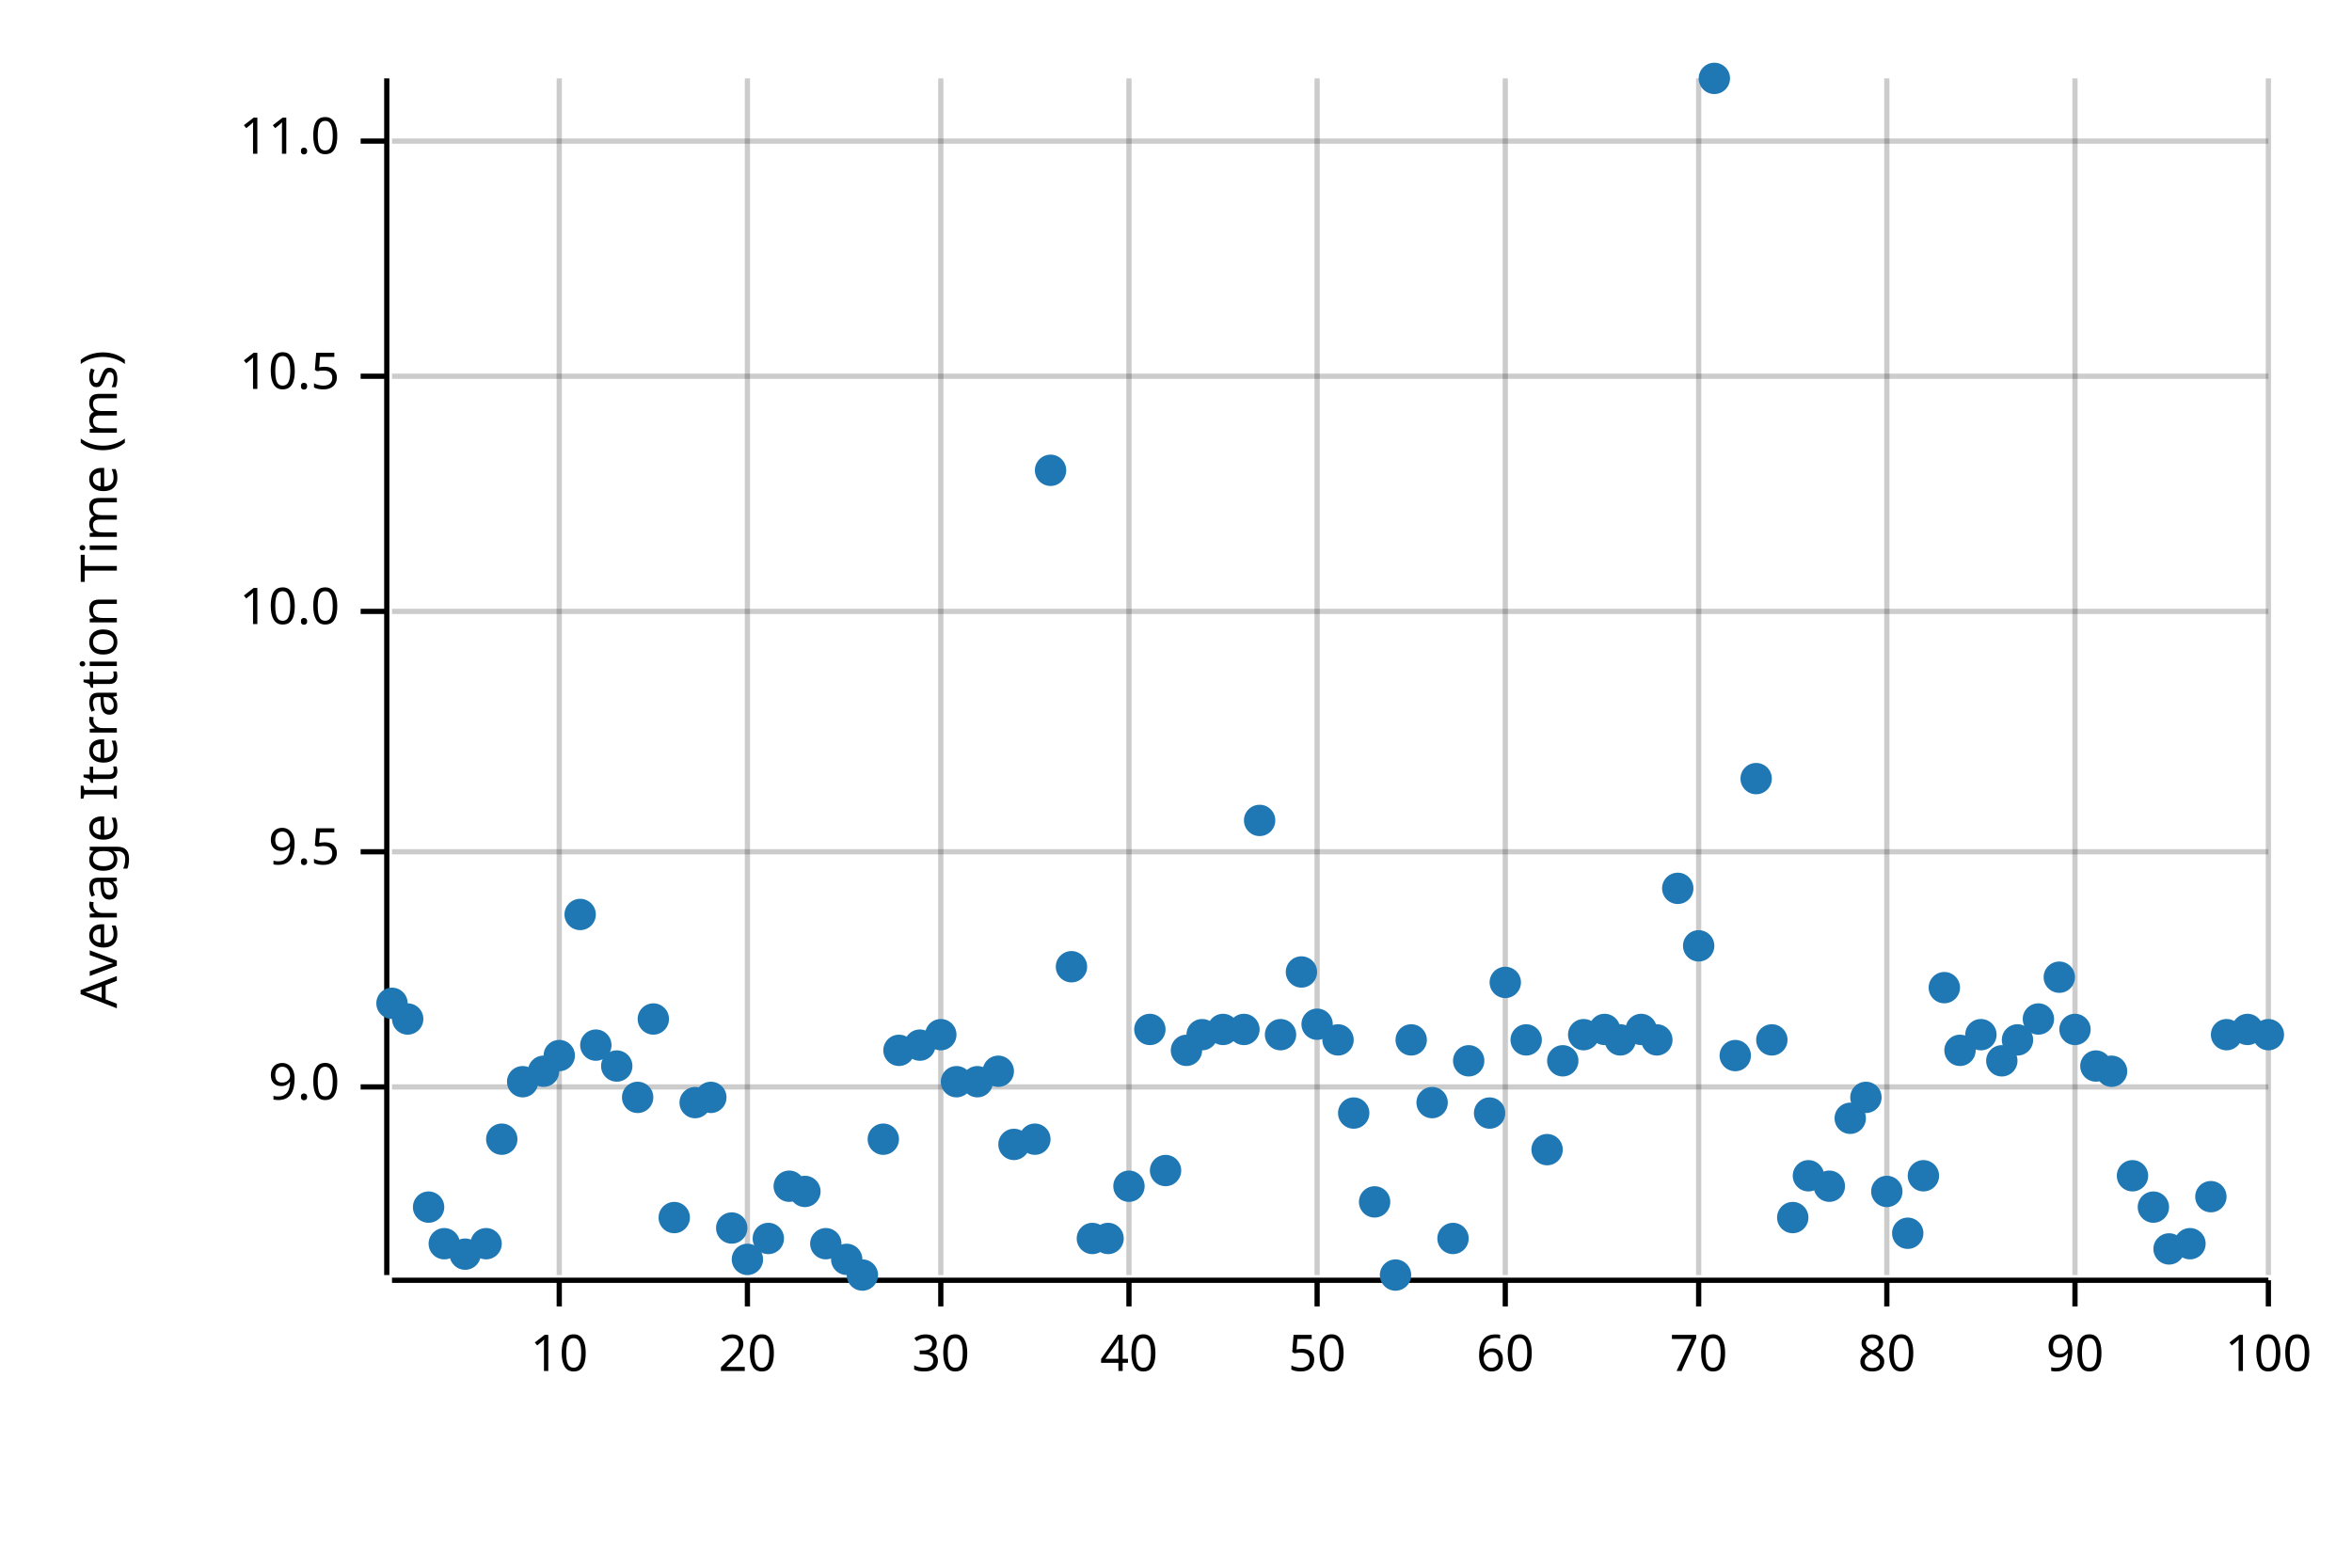
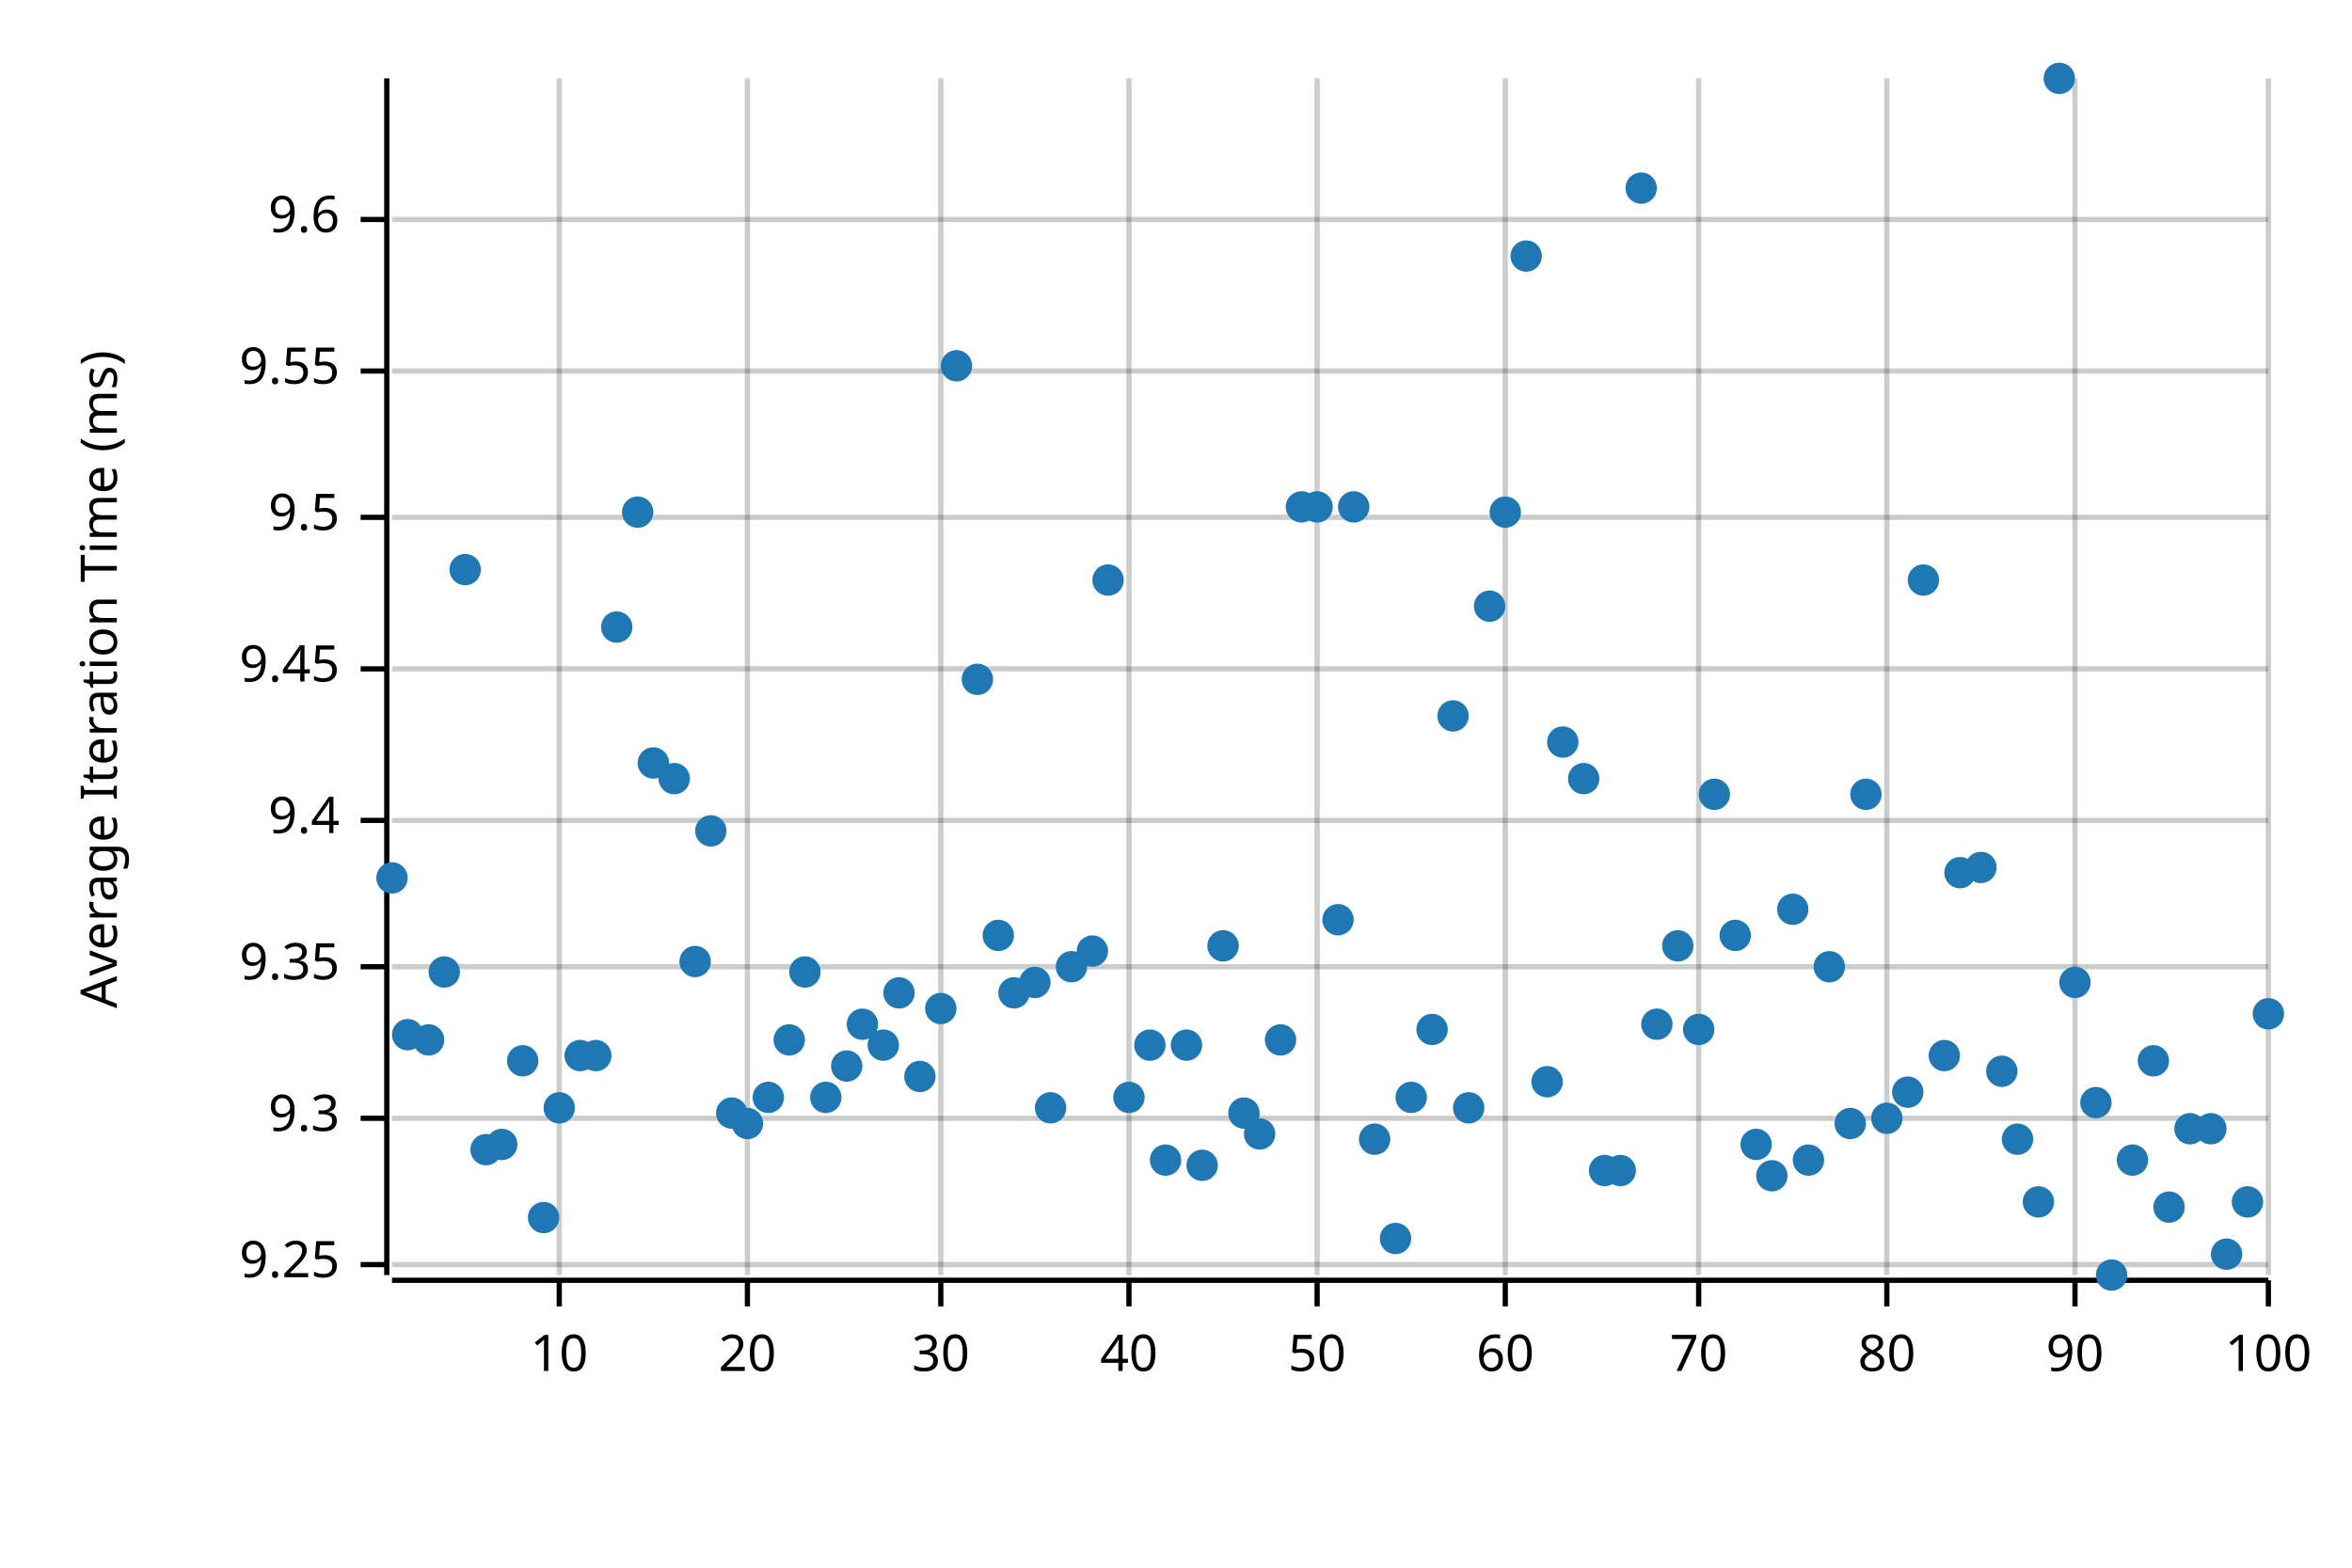
<svg xmlns="http://www.w3.org/2000/svg" width="450" height="300" viewBox="0 0 450 300">
  <text x="15" y="130" dy="0.76em" text-anchor="middle" font-family="sans-serif" font-size="9.677" opacity="1" fill="#000000" transform="rotate(270, 15, 130)">
Average Iteration Time (ms)
</text>
  <line opacity="0.2" stroke="#000000" stroke-width="1" x1="107" y1="244" x2="107" y2="15" />
  <line opacity="0.2" stroke="#000000" stroke-width="1" x1="143" y1="244" x2="143" y2="15" />
  <line opacity="0.2" stroke="#000000" stroke-width="1" x1="180" y1="244" x2="180" y2="15" />
  <line opacity="0.2" stroke="#000000" stroke-width="1" x1="216" y1="244" x2="216" y2="15" />
  <line opacity="0.2" stroke="#000000" stroke-width="1" x1="252" y1="244" x2="252" y2="15" />
  <line opacity="0.2" stroke="#000000" stroke-width="1" x1="288" y1="244" x2="288" y2="15" />
  <line opacity="0.2" stroke="#000000" stroke-width="1" x1="325" y1="244" x2="325" y2="15" />
  <line opacity="0.2" stroke="#000000" stroke-width="1" x1="361" y1="244" x2="361" y2="15" />
  <line opacity="0.2" stroke="#000000" stroke-width="1" x1="397" y1="244" x2="397" y2="15" />
  <line opacity="0.2" stroke="#000000" stroke-width="1" x1="434" y1="244" x2="434" y2="15" />
-   <line opacity="0.2" stroke="#000000" stroke-width="1" x1="75" y1="208" x2="434" y2="208" />
-   <line opacity="0.2" stroke="#000000" stroke-width="1" x1="75" y1="163" x2="434" y2="163" />
-   <line opacity="0.2" stroke="#000000" stroke-width="1" x1="75" y1="117" x2="434" y2="117" />
-   <line opacity="0.2" stroke="#000000" stroke-width="1" x1="75" y1="72" x2="434" y2="72" />
-   <line opacity="0.2" stroke="#000000" stroke-width="1" x1="75" y1="27" x2="434" y2="27" />
+   <line opacity="0.2" stroke="#000000" stroke-width="1" x1="75" y1="242" x2="434" y2="242" />
+   <line opacity="0.2" stroke="#000000" stroke-width="1" x1="75" y1="214" x2="434" y2="214" />
+   <line opacity="0.2" stroke="#000000" stroke-width="1" x1="75" y1="185" x2="434" y2="185" />
+   <line opacity="0.2" stroke="#000000" stroke-width="1" x1="75" y1="157" x2="434" y2="157" />
+   <line opacity="0.2" stroke="#000000" stroke-width="1" x1="75" y1="128" x2="434" y2="128" />
+   <line opacity="0.2" stroke="#000000" stroke-width="1" x1="75" y1="99" x2="434" y2="99" />
+   <line opacity="0.2" stroke="#000000" stroke-width="1" x1="75" y1="71" x2="434" y2="71" />
+   <line opacity="0.2" stroke="#000000" stroke-width="1" x1="75" y1="42" x2="434" y2="42" />
  <polyline fill="none" opacity="1" stroke="#000000" stroke-width="1" points="74,15 74,244 " />
-   <text x="65" y="208" dy="0.5ex" text-anchor="end" font-family="sans-serif" font-size="9.677" opacity="1" fill="#000000">
- 9.0
+   <text x="65" y="242" dy="0.5ex" text-anchor="end" font-family="sans-serif" font-size="9.677" opacity="1" fill="#000000">
+ 9.25
</text>
-   <polyline fill="none" opacity="1" stroke="#000000" stroke-width="1" points="69,208 74,208 " />
-   <text x="65" y="163" dy="0.5ex" text-anchor="end" font-family="sans-serif" font-size="9.677" opacity="1" fill="#000000">
+   <polyline fill="none" opacity="1" stroke="#000000" stroke-width="1" points="69,242 74,242 " />
+   <text x="65" y="214" dy="0.5ex" text-anchor="end" font-family="sans-serif" font-size="9.677" opacity="1" fill="#000000">
+ 9.3
+ </text>
+   <polyline fill="none" opacity="1" stroke="#000000" stroke-width="1" points="69,214 74,214 " />
+   <text x="65" y="185" dy="0.5ex" text-anchor="end" font-family="sans-serif" font-size="9.677" opacity="1" fill="#000000">
+ 9.35
+ </text>
+   <polyline fill="none" opacity="1" stroke="#000000" stroke-width="1" points="69,185 74,185 " />
+   <text x="65" y="157" dy="0.5ex" text-anchor="end" font-family="sans-serif" font-size="9.677" opacity="1" fill="#000000">
+ 9.4
+ </text>
+   <polyline fill="none" opacity="1" stroke="#000000" stroke-width="1" points="69,157 74,157 " />
+   <text x="65" y="128" dy="0.5ex" text-anchor="end" font-family="sans-serif" font-size="9.677" opacity="1" fill="#000000">
+ 9.45
+ </text>
+   <polyline fill="none" opacity="1" stroke="#000000" stroke-width="1" points="69,128 74,128 " />
+   <text x="65" y="99" dy="0.5ex" text-anchor="end" font-family="sans-serif" font-size="9.677" opacity="1" fill="#000000">
9.5
</text>
-   <polyline fill="none" opacity="1" stroke="#000000" stroke-width="1" points="69,163 74,163 " />
-   <text x="65" y="117" dy="0.5ex" text-anchor="end" font-family="sans-serif" font-size="9.677" opacity="1" fill="#000000">
- 10.0
+   <polyline fill="none" opacity="1" stroke="#000000" stroke-width="1" points="69,99 74,99 " />
+   <text x="65" y="71" dy="0.5ex" text-anchor="end" font-family="sans-serif" font-size="9.677" opacity="1" fill="#000000">
+ 9.55
</text>
-   <polyline fill="none" opacity="1" stroke="#000000" stroke-width="1" points="69,117 74,117 " />
-   <text x="65" y="72" dy="0.5ex" text-anchor="end" font-family="sans-serif" font-size="9.677" opacity="1" fill="#000000">
- 10.5
+   <polyline fill="none" opacity="1" stroke="#000000" stroke-width="1" points="69,71 74,71 " />
+   <text x="65" y="42" dy="0.5ex" text-anchor="end" font-family="sans-serif" font-size="9.677" opacity="1" fill="#000000">
+ 9.6
</text>
-   <polyline fill="none" opacity="1" stroke="#000000" stroke-width="1" points="69,72 74,72 " />
-   <text x="65" y="27" dy="0.5ex" text-anchor="end" font-family="sans-serif" font-size="9.677" opacity="1" fill="#000000">
- 11.0
- </text>
-   <polyline fill="none" opacity="1" stroke="#000000" stroke-width="1" points="69,27 74,27 " />
+   <polyline fill="none" opacity="1" stroke="#000000" stroke-width="1" points="69,42 74,42 " />
  <polyline fill="none" opacity="1" stroke="#000000" stroke-width="1" points="75,245 434,245 " />
  <text x="107" y="255" dy="0.76em" text-anchor="middle" font-family="sans-serif" font-size="9.677" opacity="1" fill="#000000">
10
</text>
  <polyline fill="none" opacity="1" stroke="#000000" stroke-width="1" points="107,245 107,250 " />
  <text x="143" y="255" dy="0.76em" text-anchor="middle" font-family="sans-serif" font-size="9.677" opacity="1" fill="#000000">
20
</text>
  <polyline fill="none" opacity="1" stroke="#000000" stroke-width="1" points="143,245 143,250 " />
  <text x="180" y="255" dy="0.76em" text-anchor="middle" font-family="sans-serif" font-size="9.677" opacity="1" fill="#000000">
30
</text>
  <polyline fill="none" opacity="1" stroke="#000000" stroke-width="1" points="180,245 180,250 " />
  <text x="216" y="255" dy="0.76em" text-anchor="middle" font-family="sans-serif" font-size="9.677" opacity="1" fill="#000000">
40
</text>
  <polyline fill="none" opacity="1" stroke="#000000" stroke-width="1" points="216,245 216,250 " />
  <text x="252" y="255" dy="0.76em" text-anchor="middle" font-family="sans-serif" font-size="9.677" opacity="1" fill="#000000">
50
</text>
  <polyline fill="none" opacity="1" stroke="#000000" stroke-width="1" points="252,245 252,250 " />
  <text x="288" y="255" dy="0.76em" text-anchor="middle" font-family="sans-serif" font-size="9.677" opacity="1" fill="#000000">
60
</text>
  <polyline fill="none" opacity="1" stroke="#000000" stroke-width="1" points="288,245 288,250 " />
  <text x="325" y="255" dy="0.76em" text-anchor="middle" font-family="sans-serif" font-size="9.677" opacity="1" fill="#000000">
70
</text>
  <polyline fill="none" opacity="1" stroke="#000000" stroke-width="1" points="325,245 325,250 " />
  <text x="361" y="255" dy="0.76em" text-anchor="middle" font-family="sans-serif" font-size="9.677" opacity="1" fill="#000000">
80
</text>
  <polyline fill="none" opacity="1" stroke="#000000" stroke-width="1" points="361,245 361,250 " />
  <text x="397" y="255" dy="0.76em" text-anchor="middle" font-family="sans-serif" font-size="9.677" opacity="1" fill="#000000">
90
</text>
  <polyline fill="none" opacity="1" stroke="#000000" stroke-width="1" points="397,245 397,250 " />
  <text x="434" y="255" dy="0.76em" text-anchor="middle" font-family="sans-serif" font-size="9.677" opacity="1" fill="#000000">
100
</text>
  <polyline fill="none" opacity="1" stroke="#000000" stroke-width="1" points="434,245 434,250 " />
-   <circle cx="75" cy="192" r="3" opacity="1" fill="#1F78B4" stroke="none" stroke-width="1" />
-   <circle cx="78" cy="195" r="3" opacity="1" fill="#1F78B4" stroke="none" stroke-width="1" />
-   <circle cx="82" cy="231" r="3" opacity="1" fill="#1F78B4" stroke="none" stroke-width="1" />
-   <circle cx="85" cy="238" r="3" opacity="1" fill="#1F78B4" stroke="none" stroke-width="1" />
-   <circle cx="89" cy="240" r="3" opacity="1" fill="#1F78B4" stroke="none" stroke-width="1" />
-   <circle cx="93" cy="238" r="3" opacity="1" fill="#1F78B4" stroke="none" stroke-width="1" />
-   <circle cx="96" cy="218" r="3" opacity="1" fill="#1F78B4" stroke="none" stroke-width="1" />
-   <circle cx="100" cy="207" r="3" opacity="1" fill="#1F78B4" stroke="none" stroke-width="1" />
-   <circle cx="104" cy="205" r="3" opacity="1" fill="#1F78B4" stroke="none" stroke-width="1" />
-   <circle cx="107" cy="202" r="3" opacity="1" fill="#1F78B4" stroke="none" stroke-width="1" />
-   <circle cx="111" cy="175" r="3" opacity="1" fill="#1F78B4" stroke="none" stroke-width="1" />
-   <circle cx="114" cy="200" r="3" opacity="1" fill="#1F78B4" stroke="none" stroke-width="1" />
-   <circle cx="118" cy="204" r="3" opacity="1" fill="#1F78B4" stroke="none" stroke-width="1" />
-   <circle cx="122" cy="210" r="3" opacity="1" fill="#1F78B4" stroke="none" stroke-width="1" />
-   <circle cx="125" cy="195" r="3" opacity="1" fill="#1F78B4" stroke="none" stroke-width="1" />
-   <circle cx="129" cy="233" r="3" opacity="1" fill="#1F78B4" stroke="none" stroke-width="1" />
-   <circle cx="133" cy="211" r="3" opacity="1" fill="#1F78B4" stroke="none" stroke-width="1" />
-   <circle cx="136" cy="210" r="3" opacity="1" fill="#1F78B4" stroke="none" stroke-width="1" />
-   <circle cx="140" cy="235" r="3" opacity="1" fill="#1F78B4" stroke="none" stroke-width="1" />
-   <circle cx="143" cy="241" r="3" opacity="1" fill="#1F78B4" stroke="none" stroke-width="1" />
-   <circle cx="147" cy="237" r="3" opacity="1" fill="#1F78B4" stroke="none" stroke-width="1" />
-   <circle cx="151" cy="227" r="3" opacity="1" fill="#1F78B4" stroke="none" stroke-width="1" />
-   <circle cx="154" cy="228" r="3" opacity="1" fill="#1F78B4" stroke="none" stroke-width="1" />
-   <circle cx="158" cy="238" r="3" opacity="1" fill="#1F78B4" stroke="none" stroke-width="1" />
-   <circle cx="162" cy="241" r="3" opacity="1" fill="#1F78B4" stroke="none" stroke-width="1" />
-   <circle cx="165" cy="244" r="3" opacity="1" fill="#1F78B4" stroke="none" stroke-width="1" />
-   <circle cx="169" cy="218" r="3" opacity="1" fill="#1F78B4" stroke="none" stroke-width="1" />
-   <circle cx="172" cy="201" r="3" opacity="1" fill="#1F78B4" stroke="none" stroke-width="1" />
-   <circle cx="176" cy="200" r="3" opacity="1" fill="#1F78B4" stroke="none" stroke-width="1" />
-   <circle cx="180" cy="198" r="3" opacity="1" fill="#1F78B4" stroke="none" stroke-width="1" />
-   <circle cx="183" cy="207" r="3" opacity="1" fill="#1F78B4" stroke="none" stroke-width="1" />
-   <circle cx="187" cy="207" r="3" opacity="1" fill="#1F78B4" stroke="none" stroke-width="1" />
-   <circle cx="191" cy="205" r="3" opacity="1" fill="#1F78B4" stroke="none" stroke-width="1" />
-   <circle cx="194" cy="219" r="3" opacity="1" fill="#1F78B4" stroke="none" stroke-width="1" />
-   <circle cx="198" cy="218" r="3" opacity="1" fill="#1F78B4" stroke="none" stroke-width="1" />
-   <circle cx="201" cy="90" r="3" opacity="1" fill="#1F78B4" stroke="none" stroke-width="1" />
+   <circle cx="75" cy="168" r="3" opacity="1" fill="#1F78B4" stroke="none" stroke-width="1" />
+   <circle cx="78" cy="198" r="3" opacity="1" fill="#1F78B4" stroke="none" stroke-width="1" />
+   <circle cx="82" cy="199" r="3" opacity="1" fill="#1F78B4" stroke="none" stroke-width="1" />
+   <circle cx="85" cy="186" r="3" opacity="1" fill="#1F78B4" stroke="none" stroke-width="1" />
+   <circle cx="89" cy="109" r="3" opacity="1" fill="#1F78B4" stroke="none" stroke-width="1" />
+   <circle cx="93" cy="220" r="3" opacity="1" fill="#1F78B4" stroke="none" stroke-width="1" />
+   <circle cx="96" cy="219" r="3" opacity="1" fill="#1F78B4" stroke="none" stroke-width="1" />
+   <circle cx="100" cy="203" r="3" opacity="1" fill="#1F78B4" stroke="none" stroke-width="1" />
+   <circle cx="104" cy="233" r="3" opacity="1" fill="#1F78B4" stroke="none" stroke-width="1" />
+   <circle cx="107" cy="212" r="3" opacity="1" fill="#1F78B4" stroke="none" stroke-width="1" />
+   <circle cx="111" cy="202" r="3" opacity="1" fill="#1F78B4" stroke="none" stroke-width="1" />
+   <circle cx="114" cy="202" r="3" opacity="1" fill="#1F78B4" stroke="none" stroke-width="1" />
+   <circle cx="118" cy="120" r="3" opacity="1" fill="#1F78B4" stroke="none" stroke-width="1" />
+   <circle cx="122" cy="98" r="3" opacity="1" fill="#1F78B4" stroke="none" stroke-width="1" />
+   <circle cx="125" cy="146" r="3" opacity="1" fill="#1F78B4" stroke="none" stroke-width="1" />
+   <circle cx="129" cy="149" r="3" opacity="1" fill="#1F78B4" stroke="none" stroke-width="1" />
+   <circle cx="133" cy="184" r="3" opacity="1" fill="#1F78B4" stroke="none" stroke-width="1" />
+   <circle cx="136" cy="159" r="3" opacity="1" fill="#1F78B4" stroke="none" stroke-width="1" />
+   <circle cx="140" cy="213" r="3" opacity="1" fill="#1F78B4" stroke="none" stroke-width="1" />
+   <circle cx="143" cy="215" r="3" opacity="1" fill="#1F78B4" stroke="none" stroke-width="1" />
+   <circle cx="147" cy="210" r="3" opacity="1" fill="#1F78B4" stroke="none" stroke-width="1" />
+   <circle cx="151" cy="199" r="3" opacity="1" fill="#1F78B4" stroke="none" stroke-width="1" />
+   <circle cx="154" cy="186" r="3" opacity="1" fill="#1F78B4" stroke="none" stroke-width="1" />
+   <circle cx="158" cy="210" r="3" opacity="1" fill="#1F78B4" stroke="none" stroke-width="1" />
+   <circle cx="162" cy="204" r="3" opacity="1" fill="#1F78B4" stroke="none" stroke-width="1" />
+   <circle cx="165" cy="196" r="3" opacity="1" fill="#1F78B4" stroke="none" stroke-width="1" />
+   <circle cx="169" cy="200" r="3" opacity="1" fill="#1F78B4" stroke="none" stroke-width="1" />
+   <circle cx="172" cy="190" r="3" opacity="1" fill="#1F78B4" stroke="none" stroke-width="1" />
+   <circle cx="176" cy="206" r="3" opacity="1" fill="#1F78B4" stroke="none" stroke-width="1" />
+   <circle cx="180" cy="193" r="3" opacity="1" fill="#1F78B4" stroke="none" stroke-width="1" />
+   <circle cx="183" cy="70" r="3" opacity="1" fill="#1F78B4" stroke="none" stroke-width="1" />
+   <circle cx="187" cy="130" r="3" opacity="1" fill="#1F78B4" stroke="none" stroke-width="1" />
+   <circle cx="191" cy="179" r="3" opacity="1" fill="#1F78B4" stroke="none" stroke-width="1" />
+   <circle cx="194" cy="190" r="3" opacity="1" fill="#1F78B4" stroke="none" stroke-width="1" />
+   <circle cx="198" cy="188" r="3" opacity="1" fill="#1F78B4" stroke="none" stroke-width="1" />
+   <circle cx="201" cy="212" r="3" opacity="1" fill="#1F78B4" stroke="none" stroke-width="1" />
  <circle cx="205" cy="185" r="3" opacity="1" fill="#1F78B4" stroke="none" stroke-width="1" />
-   <circle cx="209" cy="237" r="3" opacity="1" fill="#1F78B4" stroke="none" stroke-width="1" />
-   <circle cx="212" cy="237" r="3" opacity="1" fill="#1F78B4" stroke="none" stroke-width="1" />
-   <circle cx="216" cy="227" r="3" opacity="1" fill="#1F78B4" stroke="none" stroke-width="1" />
-   <circle cx="220" cy="197" r="3" opacity="1" fill="#1F78B4" stroke="none" stroke-width="1" />
-   <circle cx="223" cy="224" r="3" opacity="1" fill="#1F78B4" stroke="none" stroke-width="1" />
-   <circle cx="227" cy="201" r="3" opacity="1" fill="#1F78B4" stroke="none" stroke-width="1" />
-   <circle cx="230" cy="198" r="3" opacity="1" fill="#1F78B4" stroke="none" stroke-width="1" />
-   <circle cx="234" cy="197" r="3" opacity="1" fill="#1F78B4" stroke="none" stroke-width="1" />
-   <circle cx="238" cy="197" r="3" opacity="1" fill="#1F78B4" stroke="none" stroke-width="1" />
-   <circle cx="241" cy="157" r="3" opacity="1" fill="#1F78B4" stroke="none" stroke-width="1" />
-   <circle cx="245" cy="198" r="3" opacity="1" fill="#1F78B4" stroke="none" stroke-width="1" />
-   <circle cx="249" cy="186" r="3" opacity="1" fill="#1F78B4" stroke="none" stroke-width="1" />
-   <circle cx="252" cy="196" r="3" opacity="1" fill="#1F78B4" stroke="none" stroke-width="1" />
-   <circle cx="256" cy="199" r="3" opacity="1" fill="#1F78B4" stroke="none" stroke-width="1" />
-   <circle cx="259" cy="213" r="3" opacity="1" fill="#1F78B4" stroke="none" stroke-width="1" />
-   <circle cx="263" cy="230" r="3" opacity="1" fill="#1F78B4" stroke="none" stroke-width="1" />
-   <circle cx="267" cy="244" r="3" opacity="1" fill="#1F78B4" stroke="none" stroke-width="1" />
-   <circle cx="270" cy="199" r="3" opacity="1" fill="#1F78B4" stroke="none" stroke-width="1" />
-   <circle cx="274" cy="211" r="3" opacity="1" fill="#1F78B4" stroke="none" stroke-width="1" />
-   <circle cx="278" cy="237" r="3" opacity="1" fill="#1F78B4" stroke="none" stroke-width="1" />
-   <circle cx="281" cy="203" r="3" opacity="1" fill="#1F78B4" stroke="none" stroke-width="1" />
-   <circle cx="285" cy="213" r="3" opacity="1" fill="#1F78B4" stroke="none" stroke-width="1" />
-   <circle cx="288" cy="188" r="3" opacity="1" fill="#1F78B4" stroke="none" stroke-width="1" />
-   <circle cx="292" cy="199" r="3" opacity="1" fill="#1F78B4" stroke="none" stroke-width="1" />
-   <circle cx="296" cy="220" r="3" opacity="1" fill="#1F78B4" stroke="none" stroke-width="1" />
-   <circle cx="299" cy="203" r="3" opacity="1" fill="#1F78B4" stroke="none" stroke-width="1" />
-   <circle cx="303" cy="198" r="3" opacity="1" fill="#1F78B4" stroke="none" stroke-width="1" />
-   <circle cx="307" cy="197" r="3" opacity="1" fill="#1F78B4" stroke="none" stroke-width="1" />
-   <circle cx="310" cy="199" r="3" opacity="1" fill="#1F78B4" stroke="none" stroke-width="1" />
-   <circle cx="314" cy="197" r="3" opacity="1" fill="#1F78B4" stroke="none" stroke-width="1" />
-   <circle cx="317" cy="199" r="3" opacity="1" fill="#1F78B4" stroke="none" stroke-width="1" />
-   <circle cx="321" cy="170" r="3" opacity="1" fill="#1F78B4" stroke="none" stroke-width="1" />
-   <circle cx="325" cy="181" r="3" opacity="1" fill="#1F78B4" stroke="none" stroke-width="1" />
-   <circle cx="328" cy="15" r="3" opacity="1" fill="#1F78B4" stroke="none" stroke-width="1" />
-   <circle cx="332" cy="202" r="3" opacity="1" fill="#1F78B4" stroke="none" stroke-width="1" />
-   <circle cx="336" cy="149" r="3" opacity="1" fill="#1F78B4" stroke="none" stroke-width="1" />
-   <circle cx="339" cy="199" r="3" opacity="1" fill="#1F78B4" stroke="none" stroke-width="1" />
-   <circle cx="343" cy="233" r="3" opacity="1" fill="#1F78B4" stroke="none" stroke-width="1" />
-   <circle cx="346" cy="225" r="3" opacity="1" fill="#1F78B4" stroke="none" stroke-width="1" />
-   <circle cx="350" cy="227" r="3" opacity="1" fill="#1F78B4" stroke="none" stroke-width="1" />
-   <circle cx="354" cy="214" r="3" opacity="1" fill="#1F78B4" stroke="none" stroke-width="1" />
-   <circle cx="357" cy="210" r="3" opacity="1" fill="#1F78B4" stroke="none" stroke-width="1" />
-   <circle cx="361" cy="228" r="3" opacity="1" fill="#1F78B4" stroke="none" stroke-width="1" />
-   <circle cx="365" cy="236" r="3" opacity="1" fill="#1F78B4" stroke="none" stroke-width="1" />
-   <circle cx="368" cy="225" r="3" opacity="1" fill="#1F78B4" stroke="none" stroke-width="1" />
-   <circle cx="372" cy="189" r="3" opacity="1" fill="#1F78B4" stroke="none" stroke-width="1" />
-   <circle cx="375" cy="201" r="3" opacity="1" fill="#1F78B4" stroke="none" stroke-width="1" />
-   <circle cx="379" cy="198" r="3" opacity="1" fill="#1F78B4" stroke="none" stroke-width="1" />
-   <circle cx="383" cy="203" r="3" opacity="1" fill="#1F78B4" stroke="none" stroke-width="1" />
-   <circle cx="386" cy="199" r="3" opacity="1" fill="#1F78B4" stroke="none" stroke-width="1" />
-   <circle cx="390" cy="195" r="3" opacity="1" fill="#1F78B4" stroke="none" stroke-width="1" />
-   <circle cx="394" cy="187" r="3" opacity="1" fill="#1F78B4" stroke="none" stroke-width="1" />
-   <circle cx="397" cy="197" r="3" opacity="1" fill="#1F78B4" stroke="none" stroke-width="1" />
-   <circle cx="401" cy="204" r="3" opacity="1" fill="#1F78B4" stroke="none" stroke-width="1" />
-   <circle cx="404" cy="205" r="3" opacity="1" fill="#1F78B4" stroke="none" stroke-width="1" />
-   <circle cx="408" cy="225" r="3" opacity="1" fill="#1F78B4" stroke="none" stroke-width="1" />
-   <circle cx="412" cy="231" r="3" opacity="1" fill="#1F78B4" stroke="none" stroke-width="1" />
-   <circle cx="415" cy="239" r="3" opacity="1" fill="#1F78B4" stroke="none" stroke-width="1" />
-   <circle cx="419" cy="238" r="3" opacity="1" fill="#1F78B4" stroke="none" stroke-width="1" />
-   <circle cx="423" cy="229" r="3" opacity="1" fill="#1F78B4" stroke="none" stroke-width="1" />
-   <circle cx="426" cy="198" r="3" opacity="1" fill="#1F78B4" stroke="none" stroke-width="1" />
-   <circle cx="430" cy="197" r="3" opacity="1" fill="#1F78B4" stroke="none" stroke-width="1" />
-   <circle cx="434" cy="198" r="3" opacity="1" fill="#1F78B4" stroke="none" stroke-width="1" />
+   <circle cx="209" cy="182" r="3" opacity="1" fill="#1F78B4" stroke="none" stroke-width="1" />
+   <circle cx="212" cy="111" r="3" opacity="1" fill="#1F78B4" stroke="none" stroke-width="1" />
+   <circle cx="216" cy="210" r="3" opacity="1" fill="#1F78B4" stroke="none" stroke-width="1" />
+   <circle cx="220" cy="200" r="3" opacity="1" fill="#1F78B4" stroke="none" stroke-width="1" />
+   <circle cx="223" cy="222" r="3" opacity="1" fill="#1F78B4" stroke="none" stroke-width="1" />
+   <circle cx="227" cy="200" r="3" opacity="1" fill="#1F78B4" stroke="none" stroke-width="1" />
+   <circle cx="230" cy="223" r="3" opacity="1" fill="#1F78B4" stroke="none" stroke-width="1" />
+   <circle cx="234" cy="181" r="3" opacity="1" fill="#1F78B4" stroke="none" stroke-width="1" />
+   <circle cx="238" cy="213" r="3" opacity="1" fill="#1F78B4" stroke="none" stroke-width="1" />
+   <circle cx="241" cy="217" r="3" opacity="1" fill="#1F78B4" stroke="none" stroke-width="1" />
+   <circle cx="245" cy="199" r="3" opacity="1" fill="#1F78B4" stroke="none" stroke-width="1" />
+   <circle cx="249" cy="97" r="3" opacity="1" fill="#1F78B4" stroke="none" stroke-width="1" />
+   <circle cx="252" cy="97" r="3" opacity="1" fill="#1F78B4" stroke="none" stroke-width="1" />
+   <circle cx="256" cy="176" r="3" opacity="1" fill="#1F78B4" stroke="none" stroke-width="1" />
+   <circle cx="259" cy="97" r="3" opacity="1" fill="#1F78B4" stroke="none" stroke-width="1" />
+   <circle cx="263" cy="218" r="3" opacity="1" fill="#1F78B4" stroke="none" stroke-width="1" />
+   <circle cx="267" cy="237" r="3" opacity="1" fill="#1F78B4" stroke="none" stroke-width="1" />
+   <circle cx="270" cy="210" r="3" opacity="1" fill="#1F78B4" stroke="none" stroke-width="1" />
+   <circle cx="274" cy="197" r="3" opacity="1" fill="#1F78B4" stroke="none" stroke-width="1" />
+   <circle cx="278" cy="137" r="3" opacity="1" fill="#1F78B4" stroke="none" stroke-width="1" />
+   <circle cx="281" cy="212" r="3" opacity="1" fill="#1F78B4" stroke="none" stroke-width="1" />
+   <circle cx="285" cy="116" r="3" opacity="1" fill="#1F78B4" stroke="none" stroke-width="1" />
+   <circle cx="288" cy="98" r="3" opacity="1" fill="#1F78B4" stroke="none" stroke-width="1" />
+   <circle cx="292" cy="49" r="3" opacity="1" fill="#1F78B4" stroke="none" stroke-width="1" />
+   <circle cx="296" cy="207" r="3" opacity="1" fill="#1F78B4" stroke="none" stroke-width="1" />
+   <circle cx="299" cy="142" r="3" opacity="1" fill="#1F78B4" stroke="none" stroke-width="1" />
+   <circle cx="303" cy="149" r="3" opacity="1" fill="#1F78B4" stroke="none" stroke-width="1" />
+   <circle cx="307" cy="224" r="3" opacity="1" fill="#1F78B4" stroke="none" stroke-width="1" />
+   <circle cx="310" cy="224" r="3" opacity="1" fill="#1F78B4" stroke="none" stroke-width="1" />
+   <circle cx="314" cy="36" r="3" opacity="1" fill="#1F78B4" stroke="none" stroke-width="1" />
+   <circle cx="317" cy="196" r="3" opacity="1" fill="#1F78B4" stroke="none" stroke-width="1" />
+   <circle cx="321" cy="181" r="3" opacity="1" fill="#1F78B4" stroke="none" stroke-width="1" />
+   <circle cx="325" cy="197" r="3" opacity="1" fill="#1F78B4" stroke="none" stroke-width="1" />
+   <circle cx="328" cy="152" r="3" opacity="1" fill="#1F78B4" stroke="none" stroke-width="1" />
+   <circle cx="332" cy="179" r="3" opacity="1" fill="#1F78B4" stroke="none" stroke-width="1" />
+   <circle cx="336" cy="219" r="3" opacity="1" fill="#1F78B4" stroke="none" stroke-width="1" />
+   <circle cx="339" cy="225" r="3" opacity="1" fill="#1F78B4" stroke="none" stroke-width="1" />
+   <circle cx="343" cy="174" r="3" opacity="1" fill="#1F78B4" stroke="none" stroke-width="1" />
+   <circle cx="346" cy="222" r="3" opacity="1" fill="#1F78B4" stroke="none" stroke-width="1" />
+   <circle cx="350" cy="185" r="3" opacity="1" fill="#1F78B4" stroke="none" stroke-width="1" />
+   <circle cx="354" cy="215" r="3" opacity="1" fill="#1F78B4" stroke="none" stroke-width="1" />
+   <circle cx="357" cy="152" r="3" opacity="1" fill="#1F78B4" stroke="none" stroke-width="1" />
+   <circle cx="361" cy="214" r="3" opacity="1" fill="#1F78B4" stroke="none" stroke-width="1" />
+   <circle cx="365" cy="209" r="3" opacity="1" fill="#1F78B4" stroke="none" stroke-width="1" />
+   <circle cx="368" cy="111" r="3" opacity="1" fill="#1F78B4" stroke="none" stroke-width="1" />
+   <circle cx="372" cy="202" r="3" opacity="1" fill="#1F78B4" stroke="none" stroke-width="1" />
+   <circle cx="375" cy="167" r="3" opacity="1" fill="#1F78B4" stroke="none" stroke-width="1" />
+   <circle cx="379" cy="166" r="3" opacity="1" fill="#1F78B4" stroke="none" stroke-width="1" />
+   <circle cx="383" cy="205" r="3" opacity="1" fill="#1F78B4" stroke="none" stroke-width="1" />
+   <circle cx="386" cy="218" r="3" opacity="1" fill="#1F78B4" stroke="none" stroke-width="1" />
+   <circle cx="390" cy="230" r="3" opacity="1" fill="#1F78B4" stroke="none" stroke-width="1" />
+   <circle cx="394" cy="15" r="3" opacity="1" fill="#1F78B4" stroke="none" stroke-width="1" />
+   <circle cx="397" cy="188" r="3" opacity="1" fill="#1F78B4" stroke="none" stroke-width="1" />
+   <circle cx="401" cy="211" r="3" opacity="1" fill="#1F78B4" stroke="none" stroke-width="1" />
+   <circle cx="404" cy="244" r="3" opacity="1" fill="#1F78B4" stroke="none" stroke-width="1" />
+   <circle cx="408" cy="222" r="3" opacity="1" fill="#1F78B4" stroke="none" stroke-width="1" />
+   <circle cx="412" cy="203" r="3" opacity="1" fill="#1F78B4" stroke="none" stroke-width="1" />
+   <circle cx="415" cy="231" r="3" opacity="1" fill="#1F78B4" stroke="none" stroke-width="1" />
+   <circle cx="419" cy="216" r="3" opacity="1" fill="#1F78B4" stroke="none" stroke-width="1" />
+   <circle cx="423" cy="216" r="3" opacity="1" fill="#1F78B4" stroke="none" stroke-width="1" />
+   <circle cx="426" cy="240" r="3" opacity="1" fill="#1F78B4" stroke="none" stroke-width="1" />
+   <circle cx="430" cy="230" r="3" opacity="1" fill="#1F78B4" stroke="none" stroke-width="1" />
+   <circle cx="434" cy="194" r="3" opacity="1" fill="#1F78B4" stroke="none" stroke-width="1" />
</svg>
